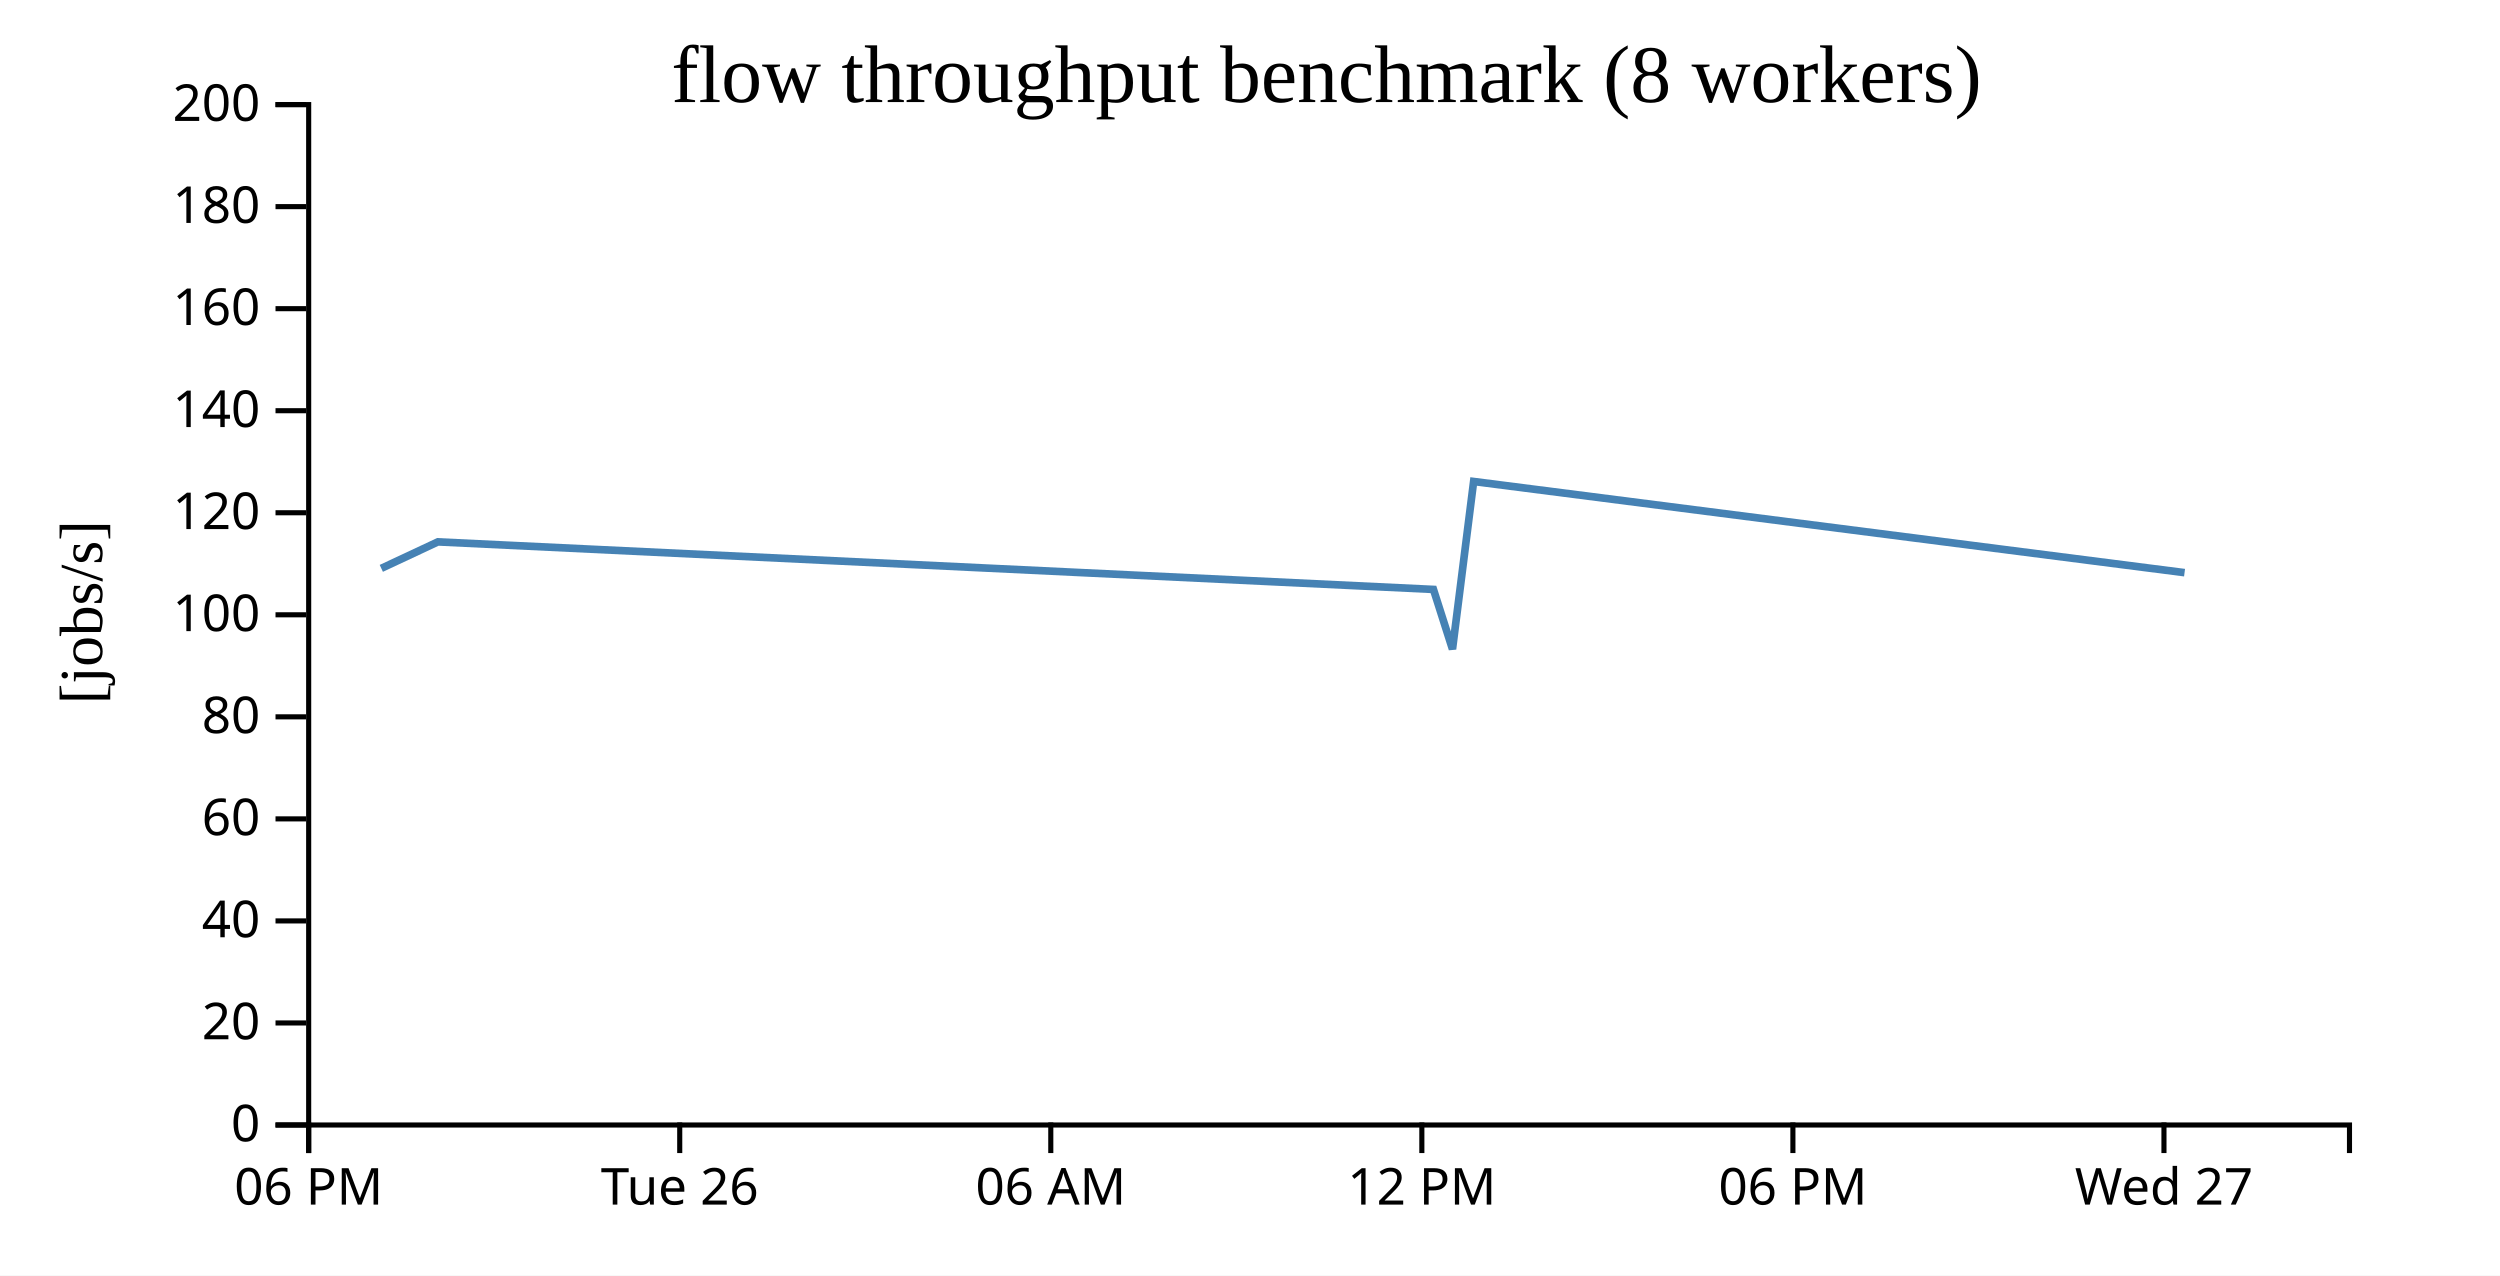
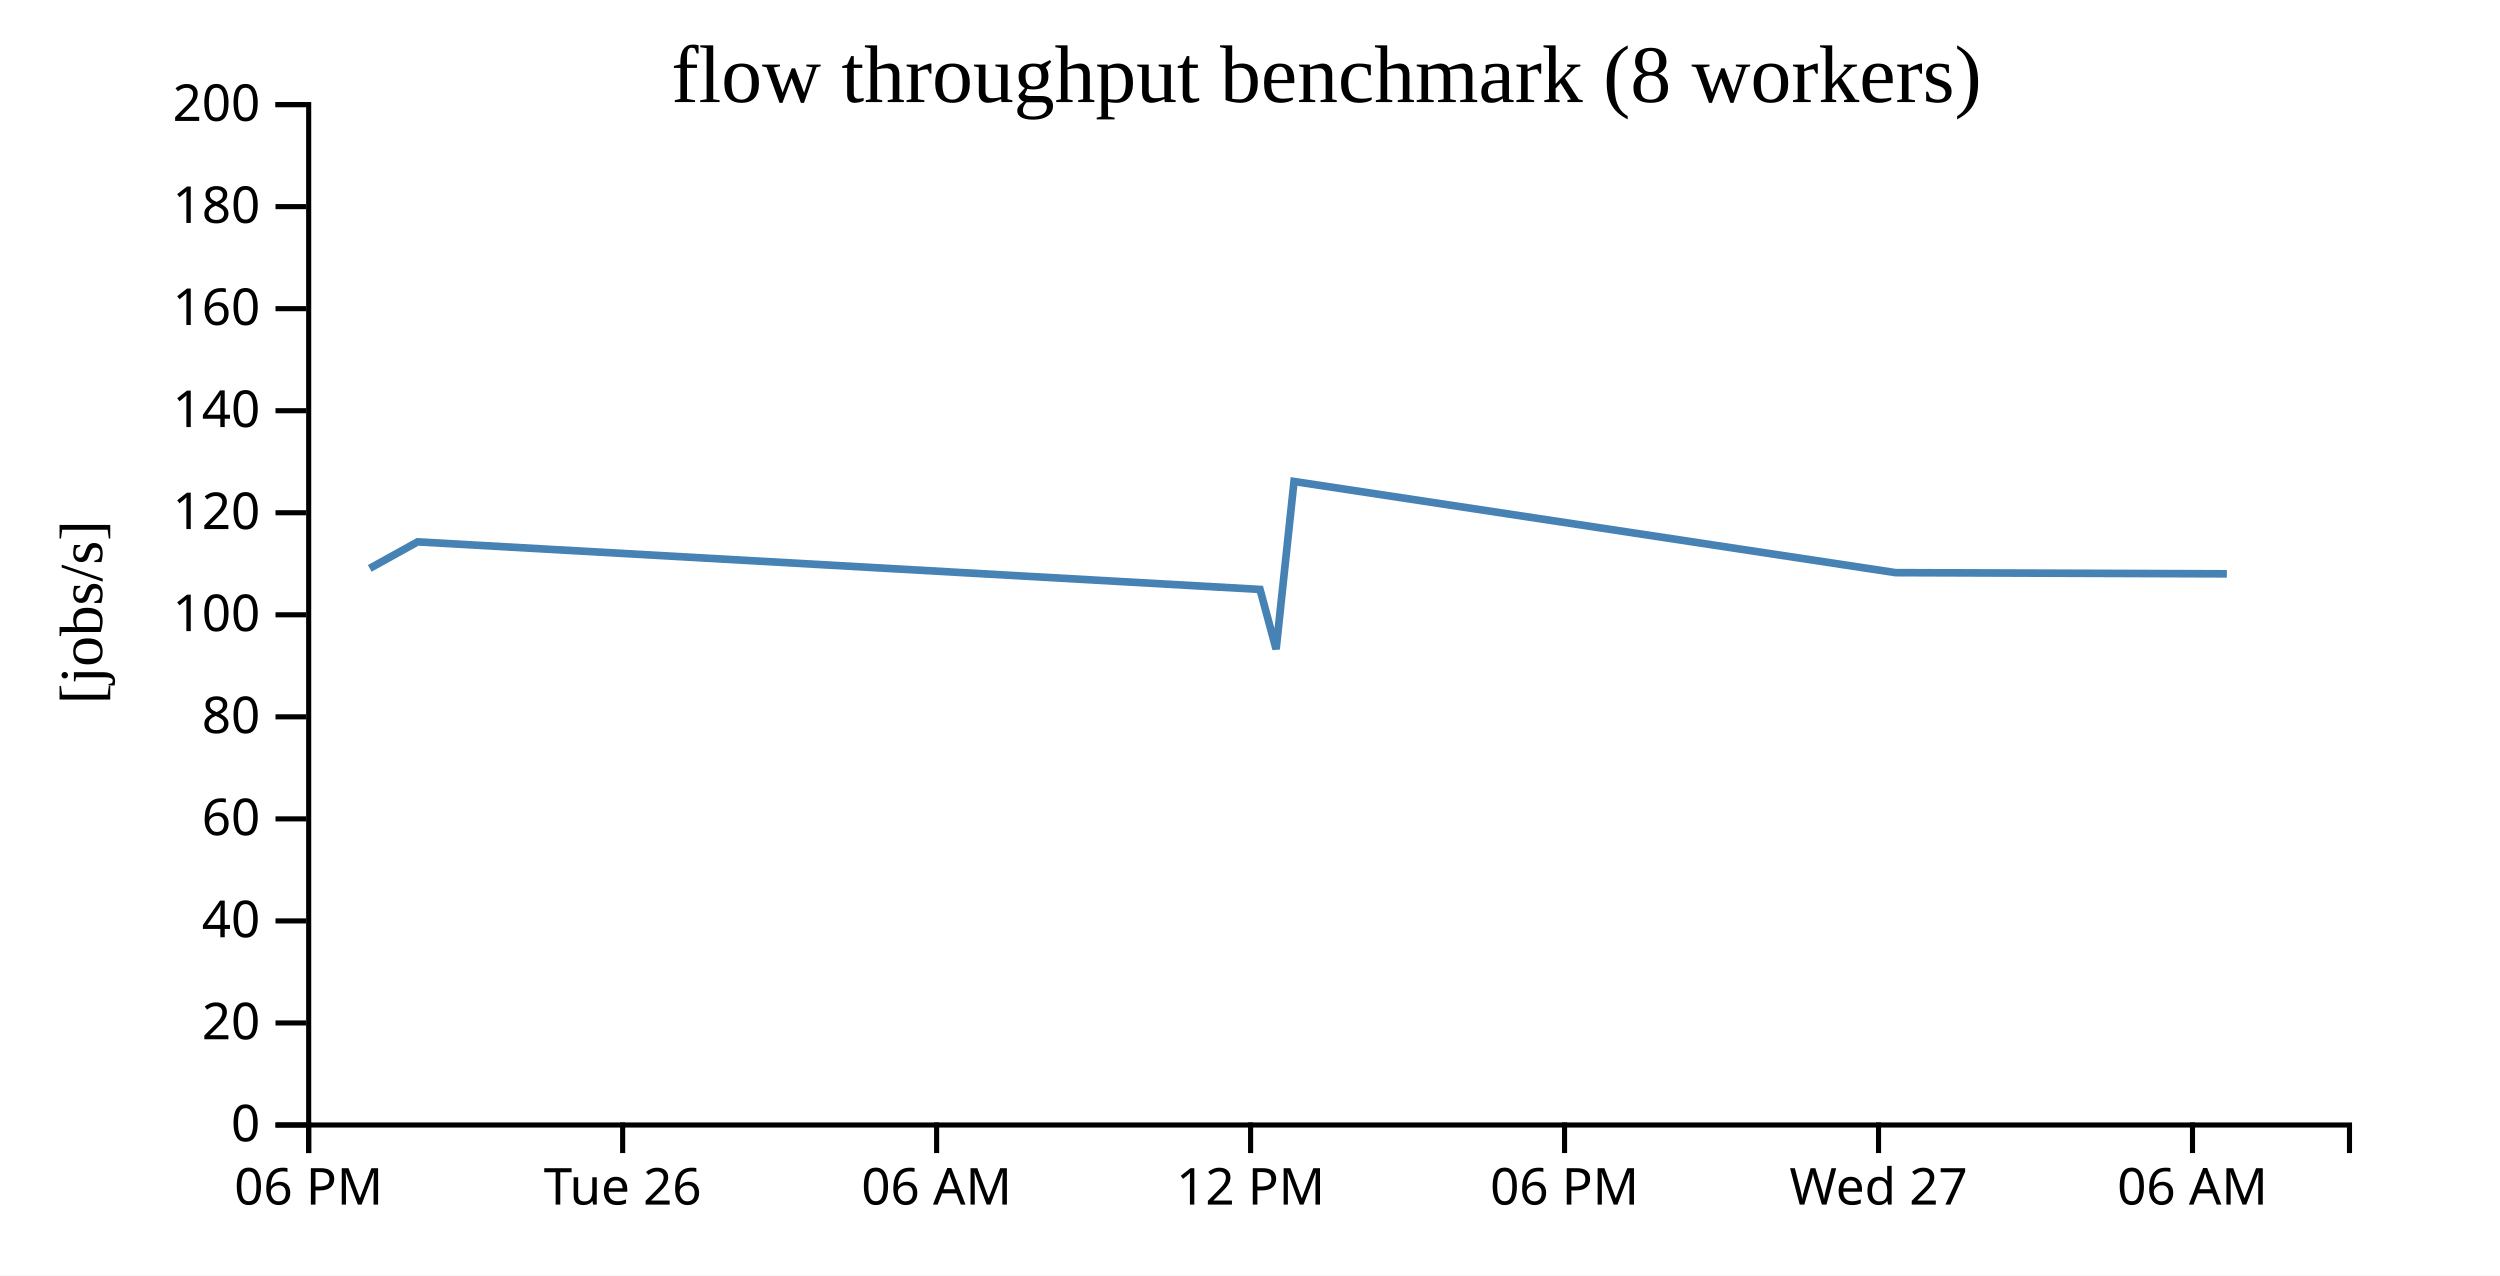
<svg xmlns="http://www.w3.org/2000/svg" width="490" height="250">
  <rect width="100%" height="100%" fill="white" />
  <g transform="translate(60,20)">
    <g transform="translate(0,200)" fill="none" font-size="10" font-family="sans-serif" text-anchor="middle">
      <path class="domain" stroke="currentColor" d="M0.5,6V0.5H400.5V6" />
      <g class="tick" opacity="1" transform="translate(0.5,0)">
        <line stroke="currentColor" y2="6" />
        <text fill="currentColor" y="9" dy="0.71em">06 PM</text>
      </g>
-       <g class="tick" opacity="1" transform="translate(73.22727,0)">
+       <g class="tick" opacity="1" transform="translate(62.03846,0)">
        <line stroke="currentColor" y2="6" />
        <text fill="currentColor" y="9" dy="0.71em">Tue 26</text>
      </g>
-       <g class="tick" opacity="1" transform="translate(145.9545,0)">
+       <g class="tick" opacity="1" transform="translate(123.5769,0)">
        <line stroke="currentColor" y2="6" />
        <text fill="currentColor" y="9" dy="0.71em">06 AM</text>
      </g>
-       <g class="tick" opacity="1" transform="translate(218.6818,0)">
+       <g class="tick" opacity="1" transform="translate(185.1154,0)">
        <line stroke="currentColor" y2="6" />
        <text fill="currentColor" y="9" dy="0.71em">12 PM</text>
      </g>
-       <g class="tick" opacity="1" transform="translate(291.4091,0)">
+       <g class="tick" opacity="1" transform="translate(246.6538,0)">
        <line stroke="currentColor" y2="6" />
        <text fill="currentColor" y="9" dy="0.71em">06 PM</text>
      </g>
-       <g class="tick" opacity="1" transform="translate(364.1364,0)">
+       <g class="tick" opacity="1" transform="translate(308.1923,0)">
        <line stroke="currentColor" y2="6" />
        <text fill="currentColor" y="9" dy="0.71em">Wed 27</text>
+       </g>
+       <g class="tick" opacity="1" transform="translate(369.7308,0)">
+         <line stroke="currentColor" y2="6" />
+         <text fill="currentColor" y="9" dy="0.71em">06 AM</text>
      </g>
    </g>
    <g fill="none" font-size="10" font-family="sans-serif" text-anchor="end">
      <path class="domain" stroke="currentColor" d="M-6,200.5H0.5V0.5H-6" />
      <g class="tick" opacity="1" transform="translate(0,200.5)">
        <line stroke="currentColor" x2="-6" />
        <text fill="currentColor" x="-9" dy="0.32em">0</text>
      </g>
      <g class="tick" opacity="1" transform="translate(0,180.5)">
        <line stroke="currentColor" x2="-6" />
        <text fill="currentColor" x="-9" dy="0.32em">20</text>
      </g>
      <g class="tick" opacity="1" transform="translate(0,160.5)">
        <line stroke="currentColor" x2="-6" />
        <text fill="currentColor" x="-9" dy="0.32em">40</text>
      </g>
      <g class="tick" opacity="1" transform="translate(0,140.5)">
        <line stroke="currentColor" x2="-6" />
        <text fill="currentColor" x="-9" dy="0.32em">60</text>
      </g>
      <g class="tick" opacity="1" transform="translate(0,120.5)">
        <line stroke="currentColor" x2="-6" />
        <text fill="currentColor" x="-9" dy="0.32em">80</text>
      </g>
      <g class="tick" opacity="1" transform="translate(0,100.5)">
        <line stroke="currentColor" x2="-6" />
        <text fill="currentColor" x="-9" dy="0.32em">100</text>
      </g>
      <g class="tick" opacity="1" transform="translate(0,80.5)">
        <line stroke="currentColor" x2="-6" />
        <text fill="currentColor" x="-9" dy="0.32em">120</text>
      </g>
      <g class="tick" opacity="1" transform="translate(0,60.5)">
        <line stroke="currentColor" x2="-6" />
        <text fill="currentColor" x="-9" dy="0.32em">140</text>
      </g>
      <g class="tick" opacity="1" transform="translate(0,40.5)">
        <line stroke="currentColor" x2="-6" />
        <text fill="currentColor" x="-9" dy="0.32em">160</text>
      </g>
      <g class="tick" opacity="1" transform="translate(0,20.5)">
        <line stroke="currentColor" x2="-6" />
        <text fill="currentColor" x="-9" dy="0.32em">180</text>
      </g>
      <g class="tick" opacity="1" transform="translate(0,0.5)">
        <line stroke="currentColor" x2="-6" />
        <text fill="currentColor" x="-9" dy="0.32em">200</text>
      </g>
    </g>
    <text text-anchor="middle" style="font-size: 12px" transform="rotate(-90)" y="-40" x="-100">[jobs/s]</text>
    <text text-anchor="middle" style="font-size: 16px" y="0" x="200">flow throughput benchmark (8 workers)</text>
-     <path fill="none" stroke="steelblue" stroke-width="1.5" d="M14.734,91.399L25.823,86.208L220.955,95.529L224.686,107.236L228.832,74.372L368.173,92.241" />
+     <path fill="none" stroke="steelblue" stroke-width="1.5" d="M12.467,91.399L21.85,86.208L186.962,95.529L190.119,107.236L193.627,74.372L311.531,92.241L376.464,92.473" />
  </g>
</svg>
